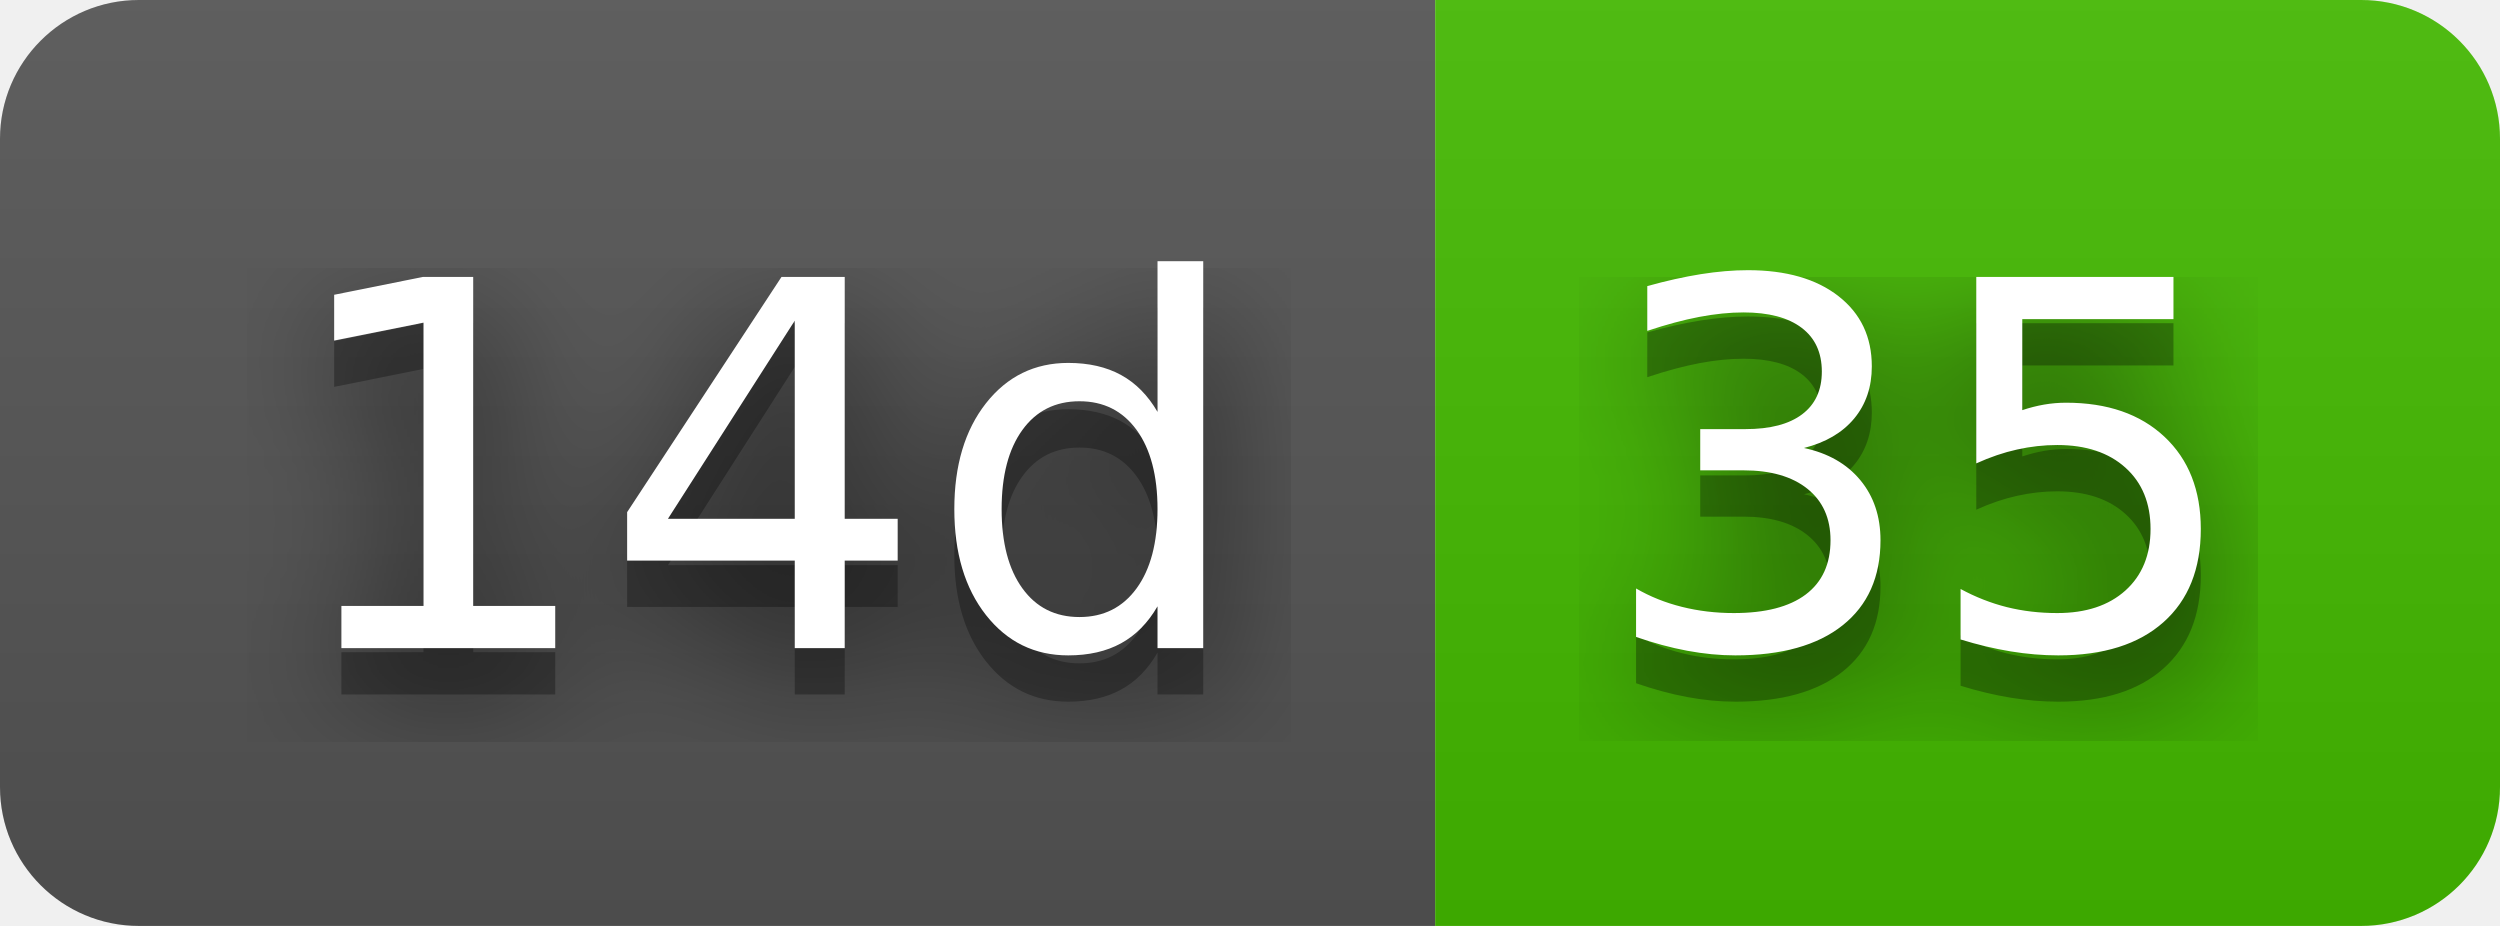
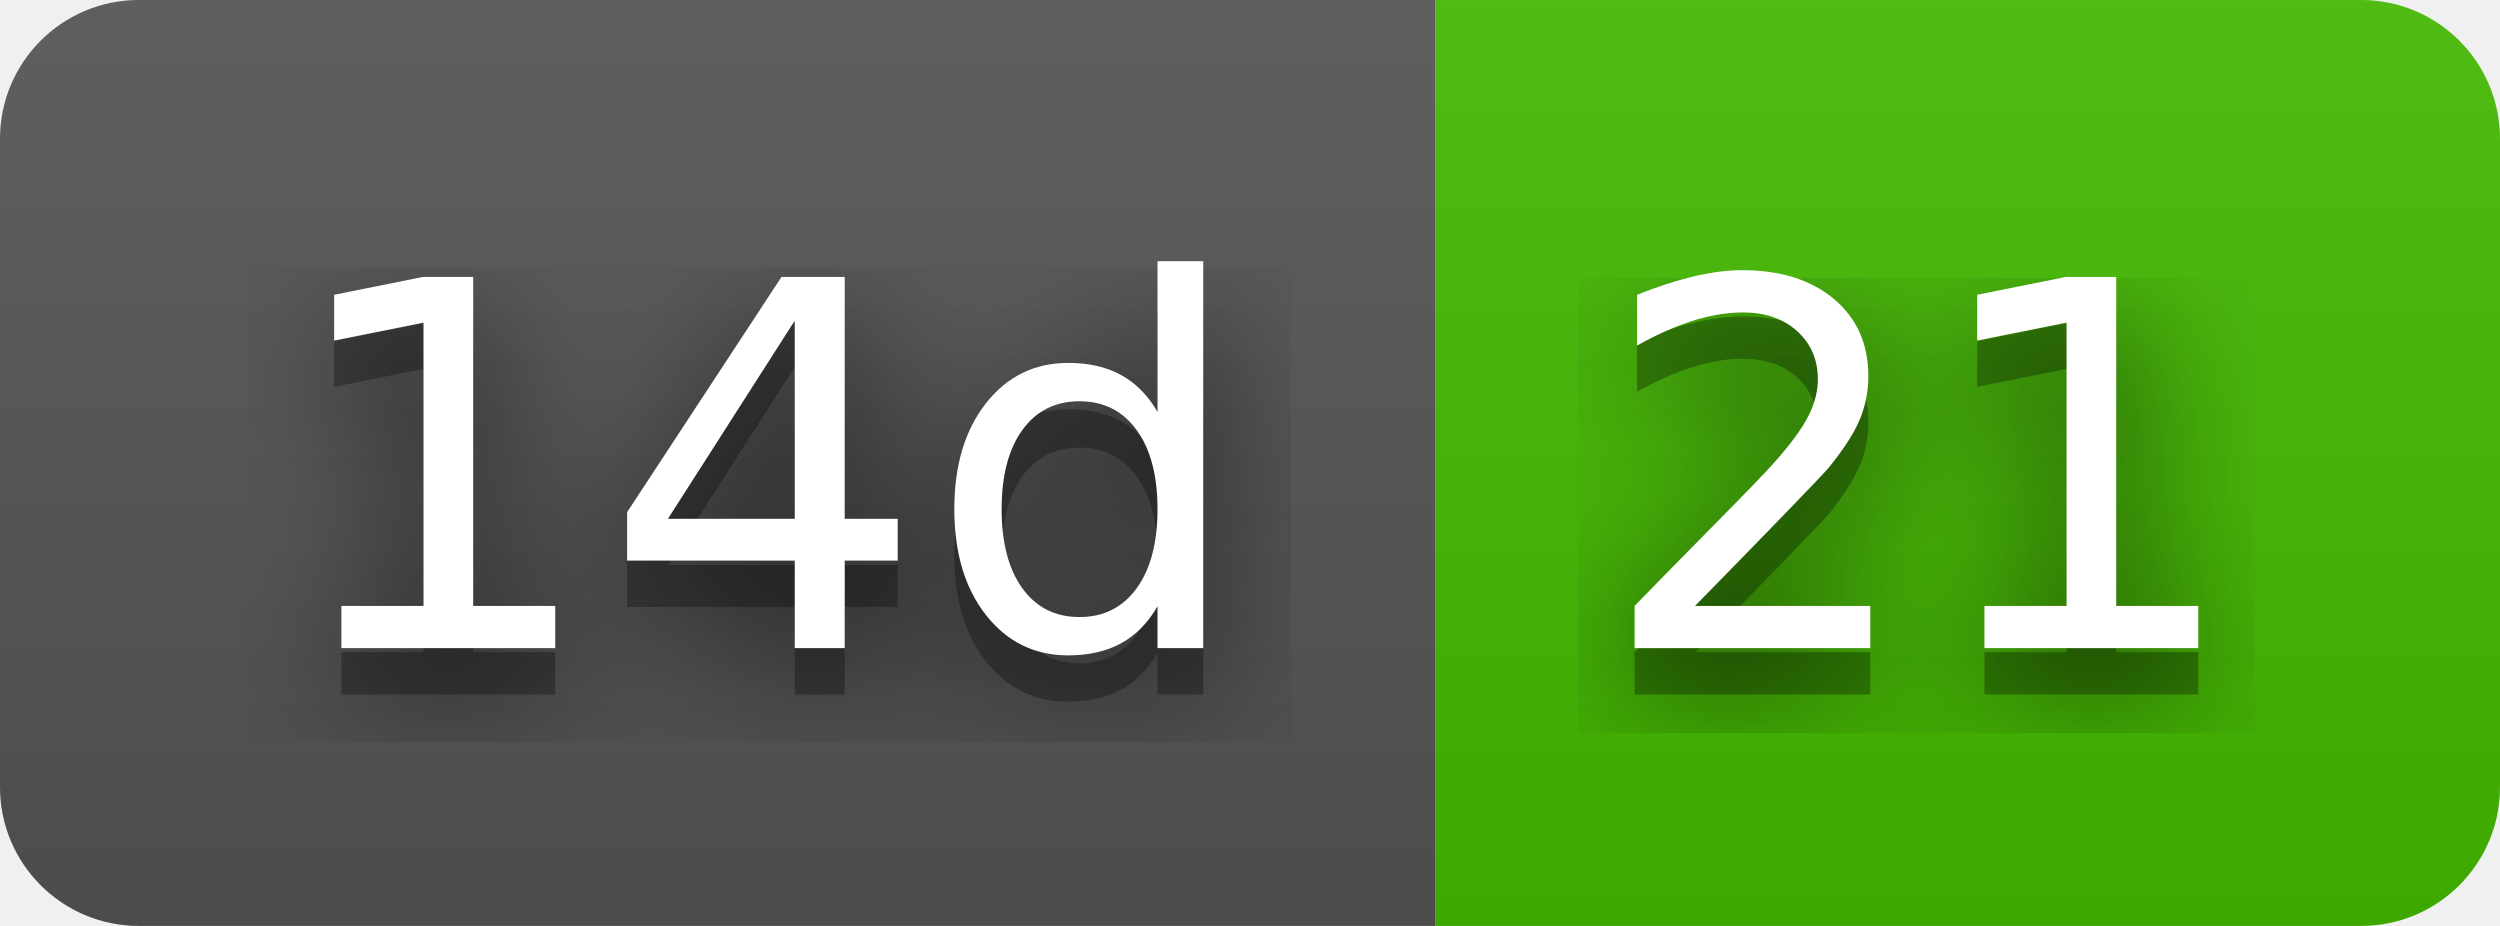
- <svg xmlns="http://www.w3.org/2000/svg" width="54" height="20" role="img" aria-label="14d: 35">
+ <svg xmlns="http://www.w3.org/2000/svg" width="54" height="20" role="img" aria-label="14d: 21">
  <filter id="blur">
    <feGaussianBlur stdDeviation="16" />
  </filter>
  <linearGradient id="s" x2="0" y2="100%">
    <stop offset="0" stop-color="#bbb" stop-opacity=".1" />
    <stop offset="1" stop-opacity=".1" />
  </linearGradient>
  <clipPath id="r">
    <rect width="54" height="20" rx="3" />
  </clipPath>
  <g clip-path="url(#r)">
    <rect width="31" height="20" fill="#555" />
    <rect x="31" width="23" height="20" fill="#4b0" />
    <rect width="54" height="20" fill="url(#s)" />
  </g>
  <g fill="#fff" text-anchor="middle" font-family="Verdana,Geneva,DejaVu Sans,sans-serif" text-rendering="geometricPrecision" font-size="110">
    <g transform="scale(.1)">
      <g aria-hidden="true" fill="#010101">
        <text x="165" y="150" fill-opacity=".8" filter="url(#blur)" textLength="210">14d</text>
        <text x="165" y="150" fill-opacity=".3" textLength="210">14d</text>
      </g>
      <text x="165" y="140" textLength="210">14d</text>
    </g>
    <g transform="scale(.1)">
      <g aria-hidden="true" fill="#010101">
-         <text x="415" y="150" fill-opacity=".8" filter="url(#blur)" textLength="130">35</text>
-         <text x="415" y="150" fill-opacity=".3" textLength="130">35</text>
+         <text x="415" y="150" fill-opacity=".8" filter="url(#blur)" textLength="130">21</text>
+         <text x="415" y="150" fill-opacity=".3" textLength="130">21</text>
      </g>
-       <text x="415" y="140" textLength="130">35</text>
+       <text x="415" y="140" textLength="130">21</text>
    </g>
  </g>
</svg>
